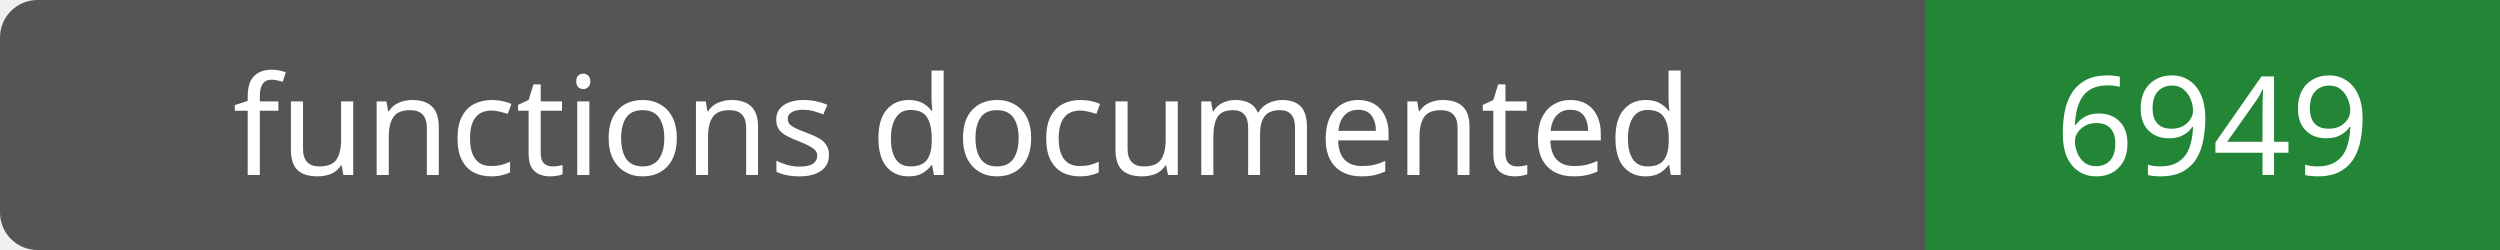
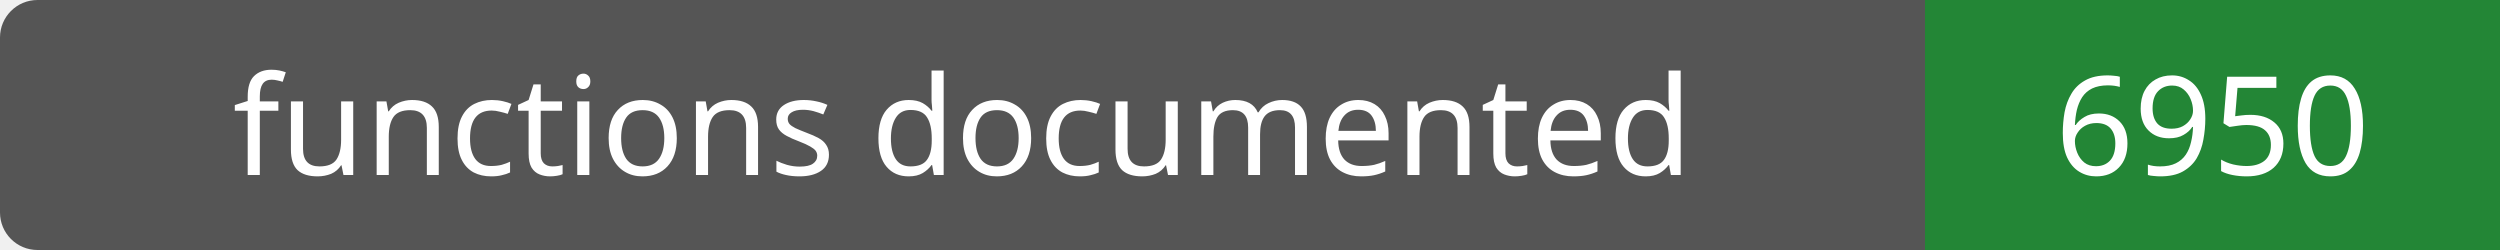
- <svg xmlns="http://www.w3.org/2000/svg" width="200" height="20" role="img" aria-label="functions documented: 6949">
+ <svg xmlns="http://www.w3.org/2000/svg" width="200" height="20" role="img" aria-label="functions documented: 6950">
  <rect width="200" height="20" rx="3" fill="#555" />
  <path fill="#238636" d="M154 0h46v20H154z" />
  <g fill="#fff" text-anchor="middle" font-family="Verdana,sans-serif" font-size="11">
    <text x="77.0" y="14">functions documented</text>
-     <text x="177.0" y="14">6949</text>
+     <text x="177.0" y="14">6950</text>
  </g>
</svg>
